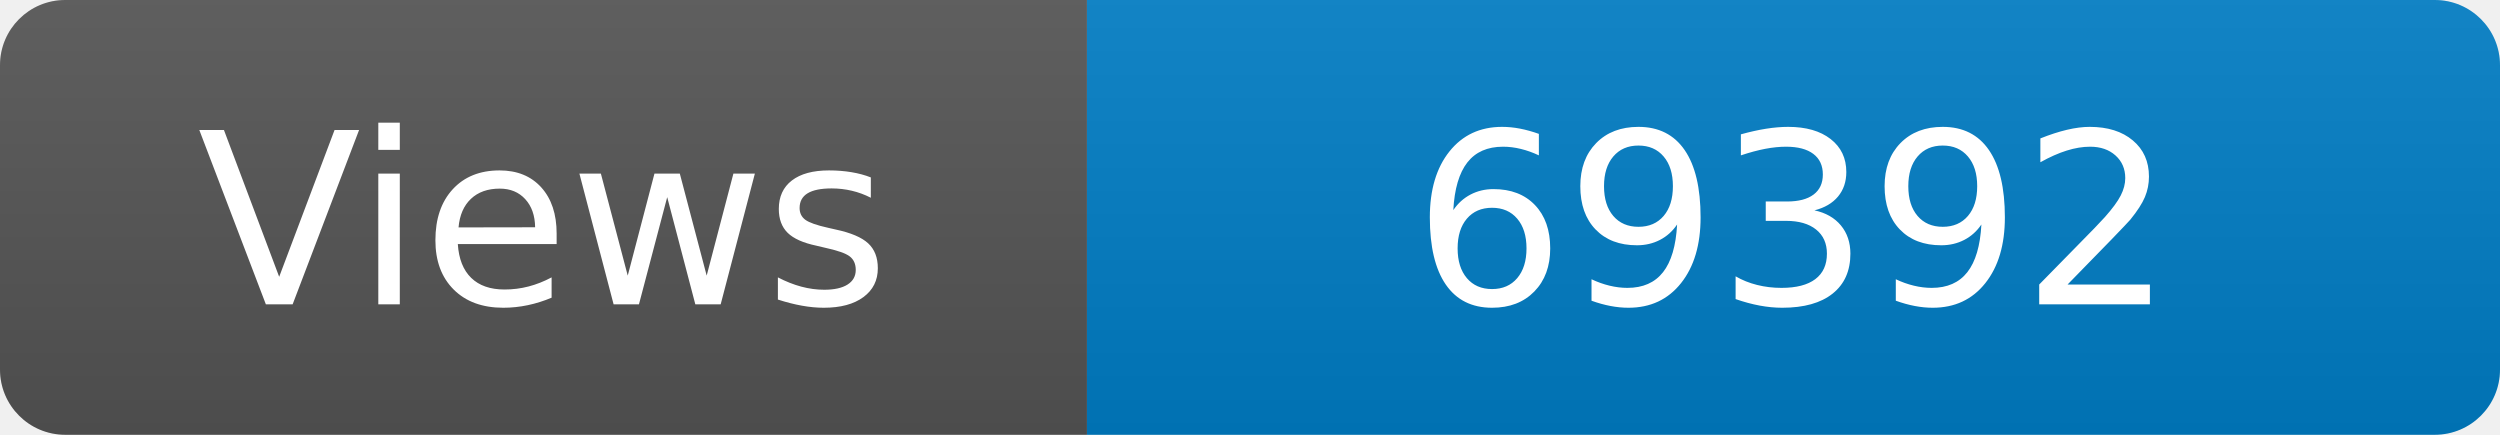
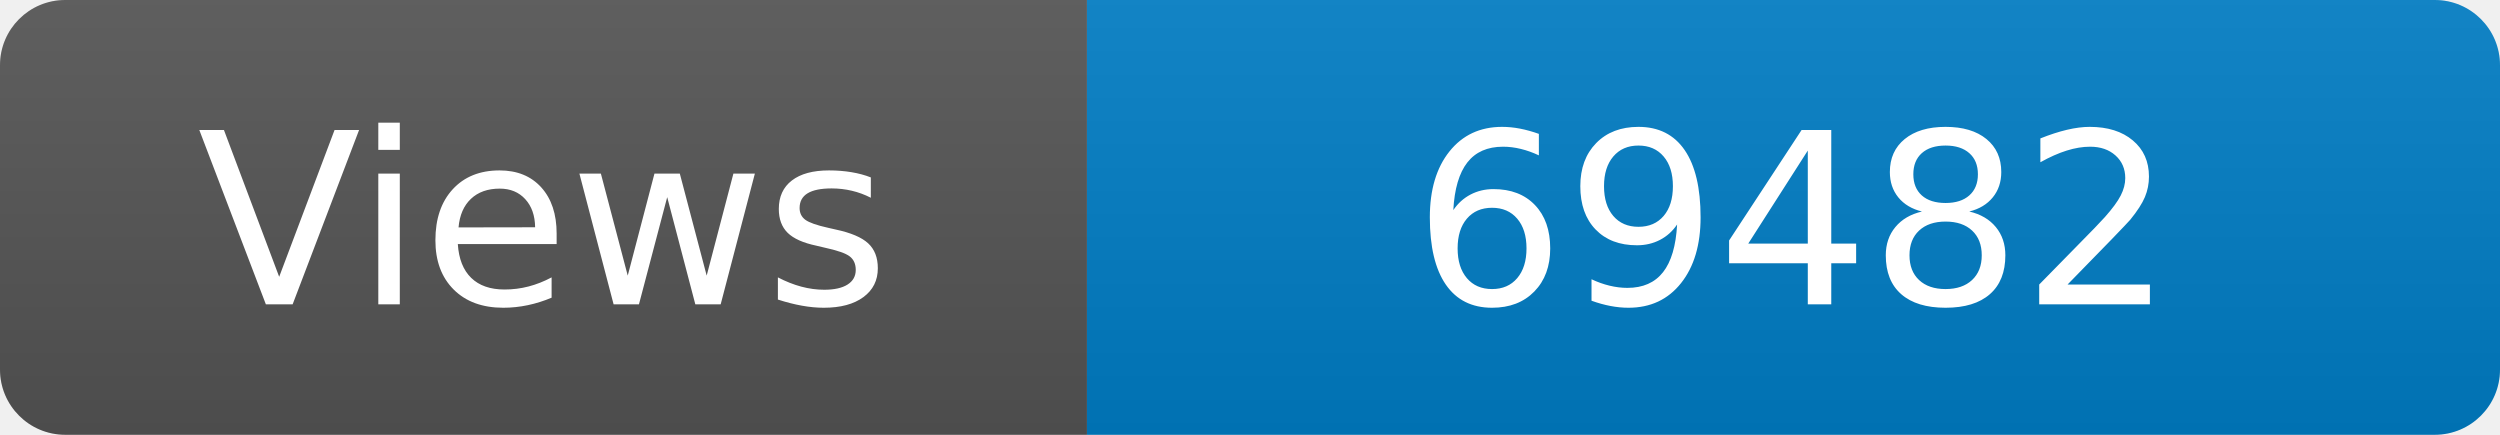
<svg xmlns="http://www.w3.org/2000/svg" width="115" height="20" role="img" aria-label="Maintained?: yes">
  <linearGradient id="s" x2="0" y2="100%">
    <stop offset="0" stop-color="#bbb" stop-opacity=".1" />
    <stop offset="1" stop-opacity=".1" />
  </linearGradient>
  <clipPath id="r">
    <rect width="115" height="20" rx="3" fill="#fff" />
  </clipPath>
  <g clip-path="url(#r)">
    <rect width="50" height="20" fill="#555" />
    <rect x="50" width="160" height="20" fill="#007ec6" />
    <rect width="115" height="20" fill="url(#s)" />
  </g>
  <g fill="#fff" text-anchor="middle" font-family="Verdana,Geneva,DejaVu Sans,sans-serif" font-size="110">
    <text x="250" y="140" transform="scale(.1)" fill="#fff">Views</text>
-     <text x="825" y="140" transform="scale(.1)" fill="#fff">69392</text>
+     <text x="825" y="140" transform="scale(.1)" fill="#fff">69482</text>
  </g>
</svg>
